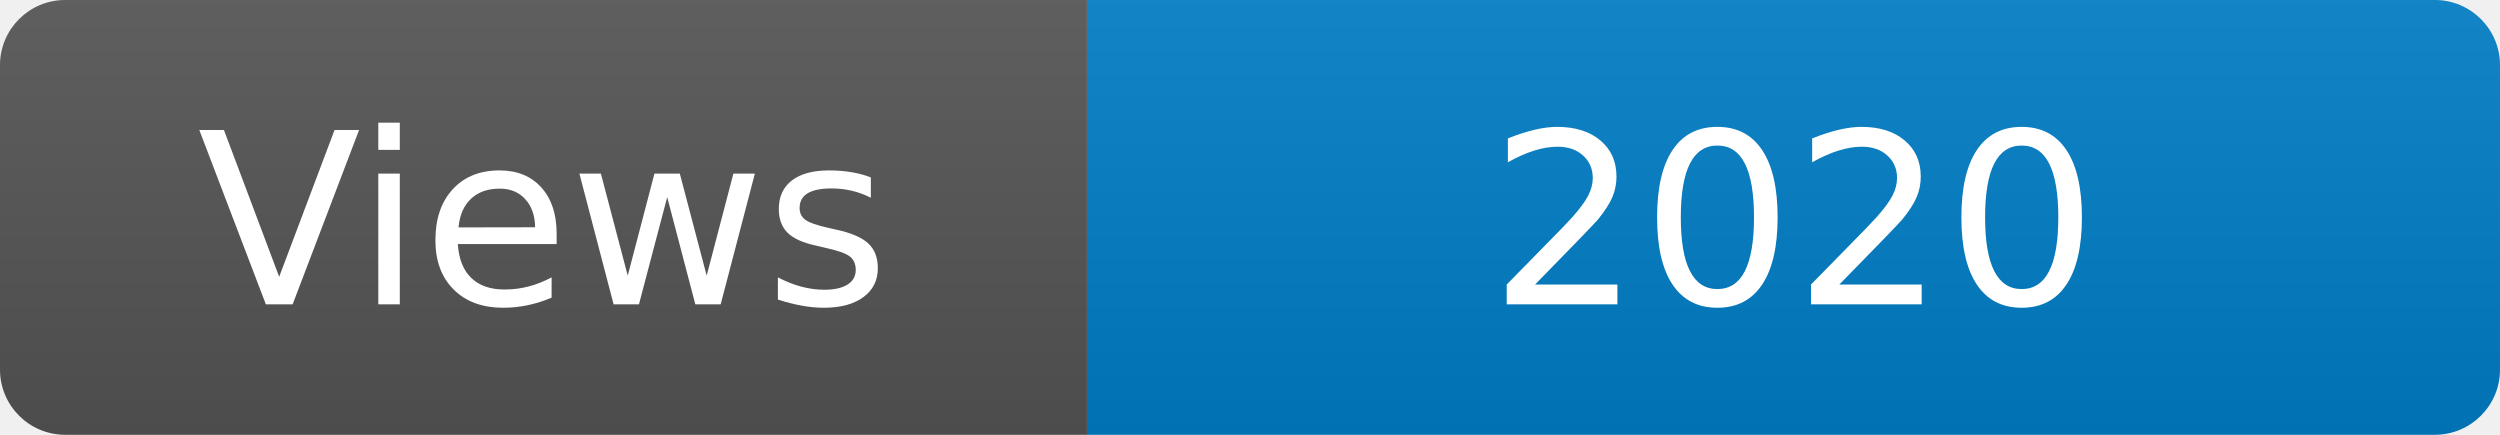
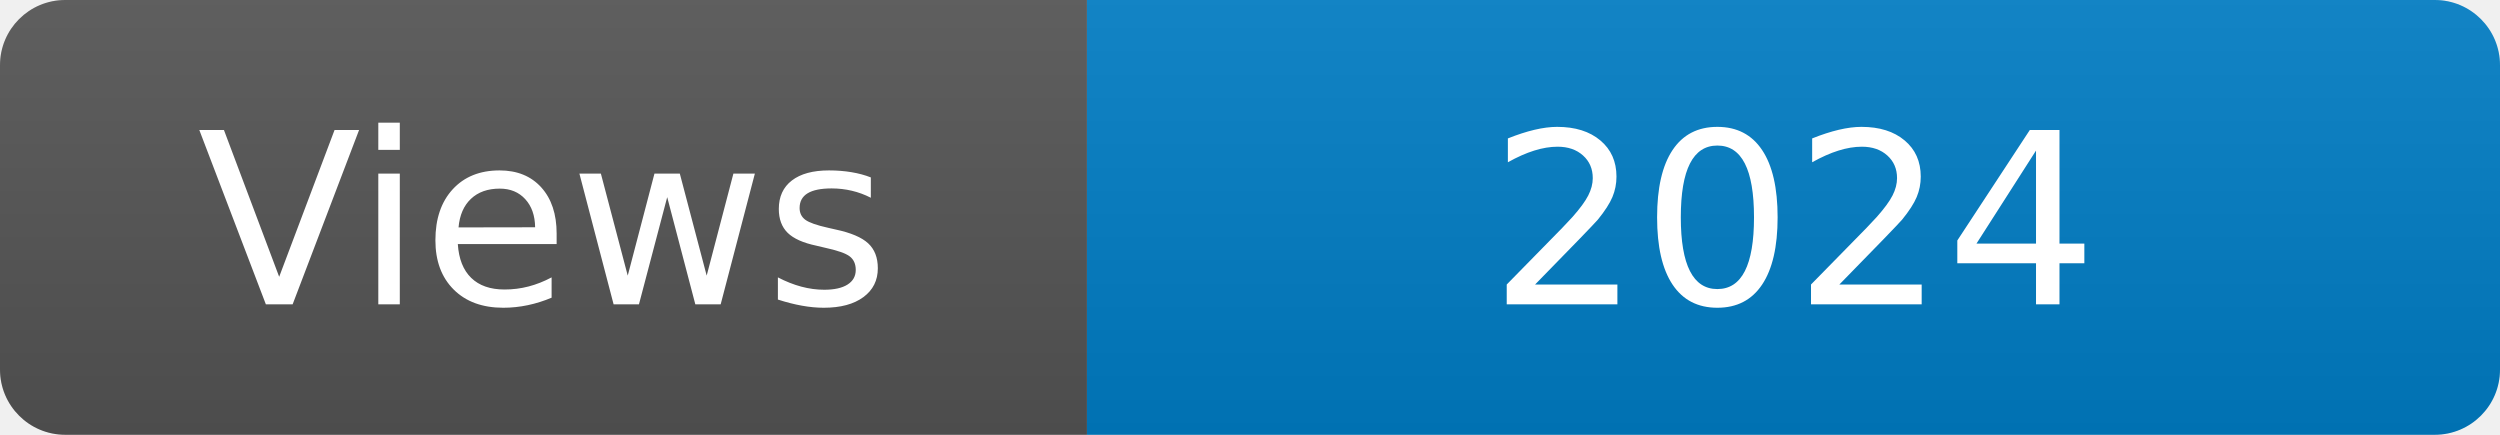
<svg xmlns="http://www.w3.org/2000/svg" width="115" height="20" role="img" aria-label="Maintained?: yes">
  <linearGradient id="s" x2="0" y2="100%">
    <stop offset="0" stop-color="#bbb" stop-opacity=".1" />
    <stop offset="1" stop-opacity=".1" />
  </linearGradient>
  <clipPath id="r">
    <rect width="115" height="20" rx="3" fill="#fff" />
  </clipPath>
  <g clip-path="url(#r)">
    <rect width="50" height="20" fill="#555" />
    <rect x="50" width="160" height="20" fill="#007ec6" />
    <rect width="115" height="20" fill="url(#s)" />
  </g>
  <g fill="#fff" text-anchor="middle" font-family="Verdana,Geneva,DejaVu Sans,sans-serif" font-size="110">
    <text x="250" y="140" transform="scale(.1)" fill="#fff">Views</text>
-     <text x="825" y="140" transform="scale(.1)" fill="#fff">2020</text>
+     <text x="825" y="140" transform="scale(.1)" fill="#fff">2024</text>
  </g>
</svg>
